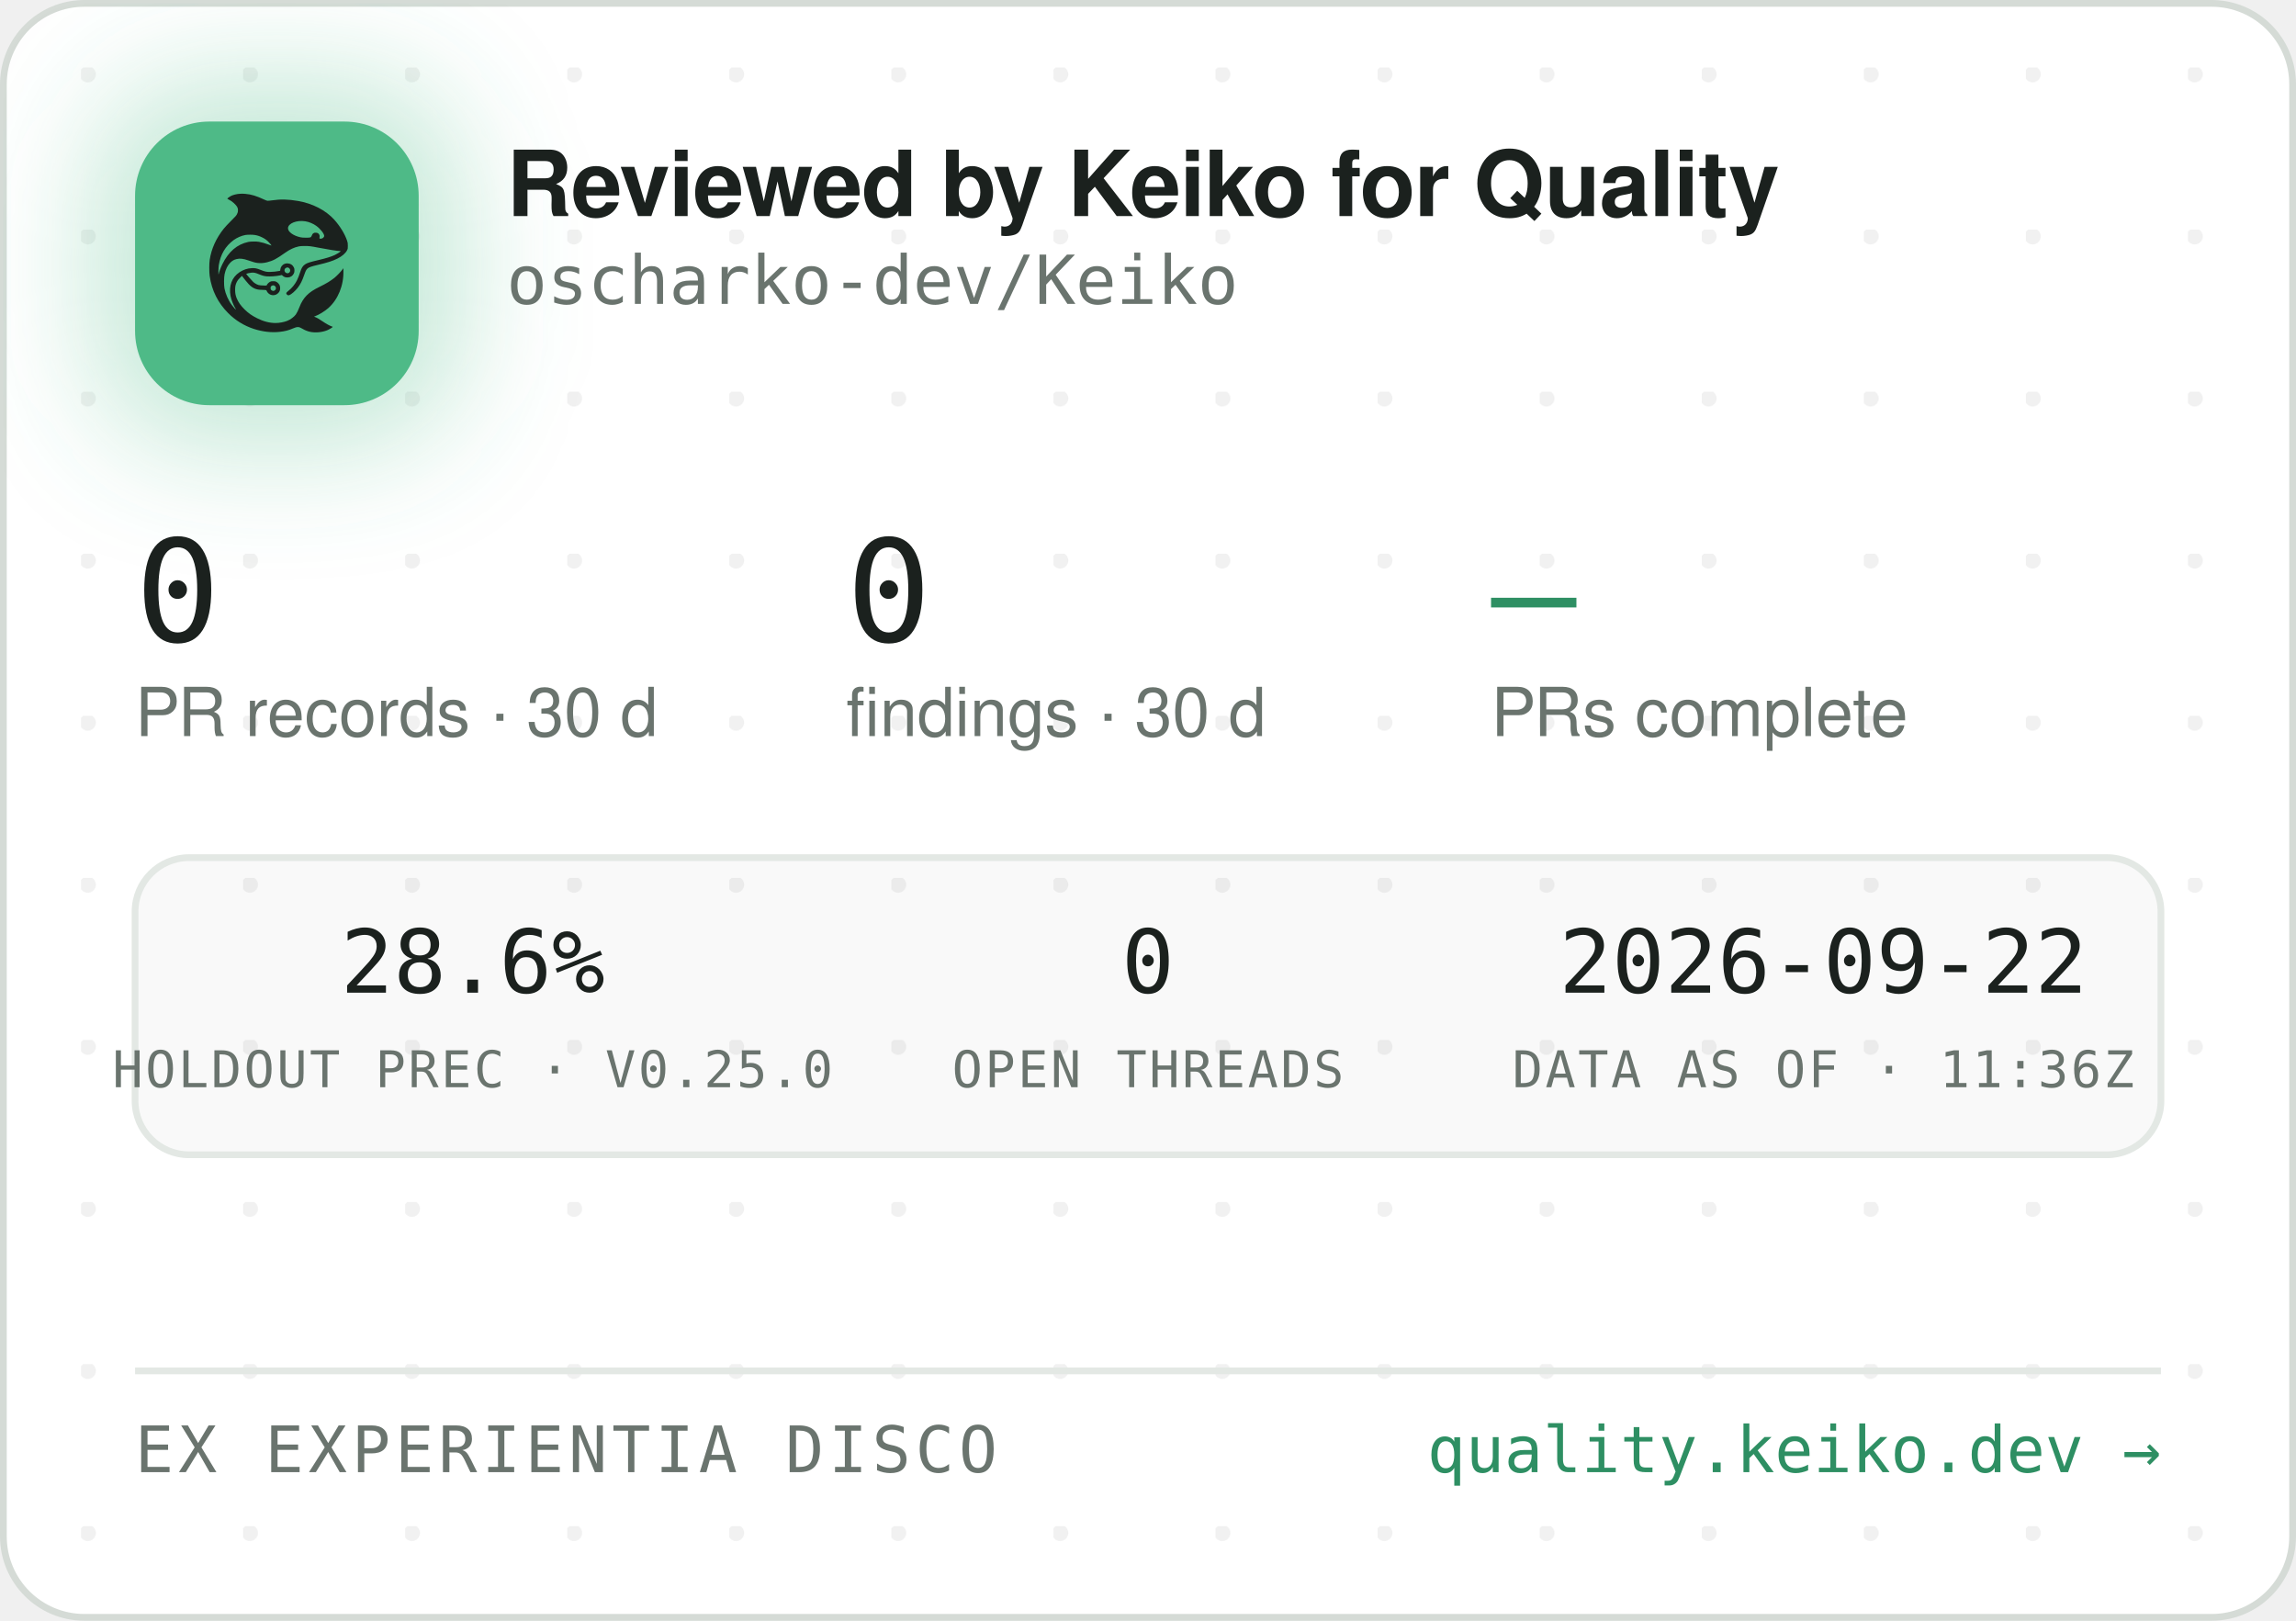
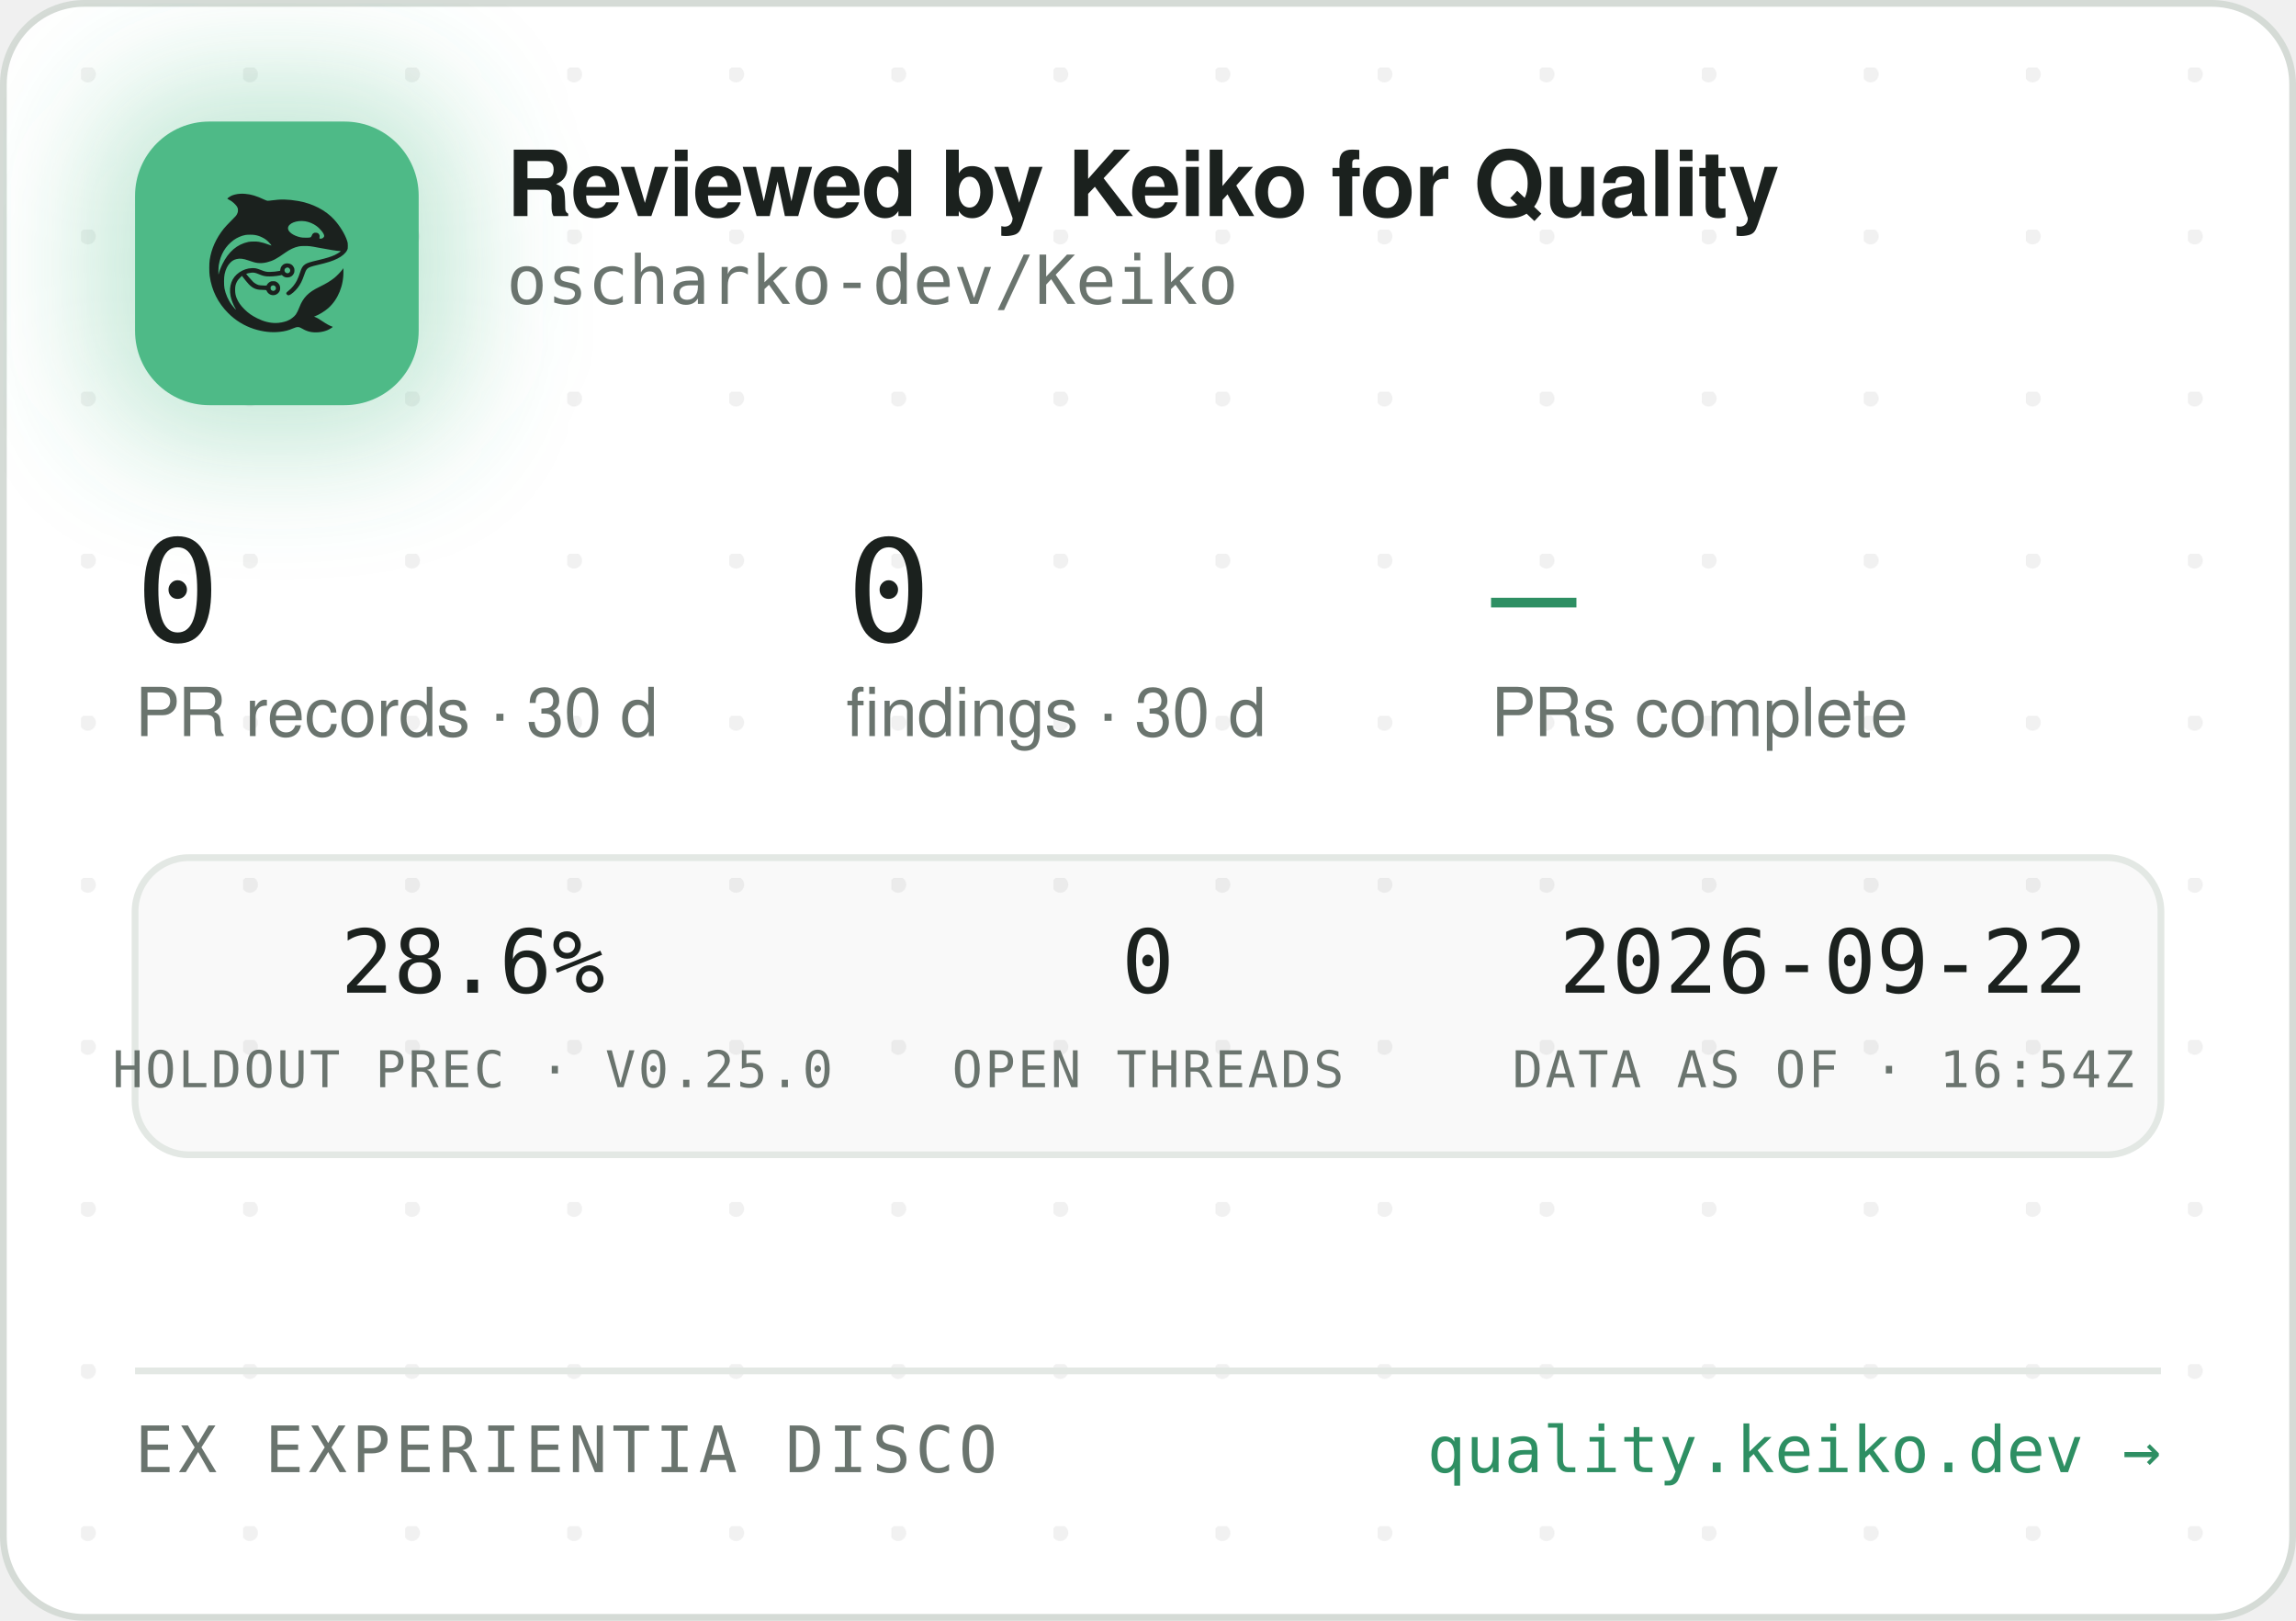
<svg xmlns="http://www.w3.org/2000/svg" width="340" height="240" viewBox="0 0 340 240" role="img" aria-label="Reviewed by Keiko for Quality — oscharko-dev/Keiko">
  <defs>
    <pattern id="dots" width="24" height="24" patternUnits="userSpaceOnUse" x="12" y="10">
      <circle cx="1" cy="1" r="1.2" fill="rgba(27,33,30,0.06)" />
    </pattern>
    <filter id="glow" x="-60%" y="-60%" width="220%" height="220%">
      <feGaussianBlur stdDeviation="9" />
    </filter>
    <clipPath id="card">
      <rect x="0.5" y="0.5" width="339" height="239" rx="12" />
    </clipPath>
  </defs>
  <rect x="0.5" y="0.5" width="339" height="239" rx="12" fill="#FFFFFF" stroke="#D5DBD6" />
  <rect x="0.5" y="0.5" width="339" height="239" rx="12" fill="url(#dots)" />
  <g clip-path="url(#card)">
    <rect x="14" y="12" width="54" height="54" rx="16" fill="rgba(78,186,135,0.35)" filter="url(#glow)" />
    <rect x="20" y="18" width="42" height="42" rx="11" fill="#4EBA87" />
    <g transform="translate(24,22) scale(0.03320312)">
      <g transform="translate(1024 0) scale(-1 1)">
        <g transform="translate(1024, 1024) scale(-0.1, -0.1)" fill="#1B211E" stroke="none">
          <path d="M3465 8223 c-144 -8 -314 -52 -408 -105 -69 -39 -146 -99 -146 -113 0 -5 30 -24 68 -42 146 -70 323 -229 377 -340 25 -49 29 -70 29 -138 -1 -72 -5 -88 -39 -160 -36 -75 -54 -95 -265 -305 -134 -132 -270 -279 -331 -355 -339 -425 -552 -896 -626 -1390 -25 -165 -25 -549 0 -720 92 -645 368 -1196 826 -1655 322 -324 710 -562 1145 -704 389 -126 793 -172 1155 -130 235 27 377 63 579 149 205 87 268 86 423 -7 102 -62 231 -115 335 -138 247 -56 562 -26 794 74 92 40 244 136 232 146 -4 3 -26 12 -48 19 -86 28 -246 116 -385 211 -162 112 -284 182 -357 207 l-48 17 40 15 c185 70 436 223 595 363 438 386 695 1014 678 1663 l-3 120 -50 -70 c-64 -90 -248 -280 -350 -362 -171 -136 -366 -255 -645 -391 -288 -140 -442 -243 -590 -391 -136 -137 -247 -316 -325 -526 -47 -127 -114 -262 -160 -326 -79 -107 -237 -224 -384 -283 -136 -55 -355 -96 -514 -96 -274 0 -548 71 -832 215 -242 123 -375 216 -553 389 -175 171 -287 332 -361 517 -44 114 -63 216 -63 359 0 152 17 233 74 350 35 70 59 102 136 179 l95 94 21 -29 c55 -75 219 -277 277 -338 171 -183 337 -256 582 -256 56 0 126 -3 155 -7 53 -6 54 -7 76 -57 30 -66 97 -128 172 -156 151 -57 318 11 395 160 33 62 34 193 3 261 -30 64 -88 125 -148 157 -44 23 -63 27 -141 27 -78 0 -97 -4 -140 -27 -58 -30 -131 -105 -141 -142 -6 -25 -8 -26 -93 -26 -47 0 -131 5 -186 10 -87 8 -111 15 -182 51 -45 22 -109 66 -143 96 -59 53 -326 361 -319 367 14 11 179 47 241 52 102 9 177 -7 318 -66 158 -66 243 -89 357 -99 157 -12 413 5 582 40 l93 19 44 -39 c59 -52 135 -75 228 -69 117 8 212 72 262 176 23 47 28 71 28 138 0 70 -4 89 -29 138 -55 110 -145 167 -270 174 -65 3 -91 0 -137 -18 -107 -40 -183 -140 -195 -257 l-6 -52 -51 -11 c-104 -23 -285 -41 -411 -42 -149 -1 -211 12 -402 88 -186 74 -256 88 -403 81 -193 -8 -377 -70 -546 -182 -342 -228 -485 -611 -399 -1064 30 -157 119 -388 209 -541 20 -35 35 -64 33 -66 -8 -8 -111 108 -190 214 -154 206 -278 489 -324 737 -28 154 -25 492 6 635 46 216 133 391 256 514 82 82 161 128 271 156 152 39 300 23 529 -57 217 -76 308 -101 410 -114 137 -17 284 -7 426 30 272 70 414 145 809 425 217 153 399 238 610 283 64 14 129 18 265 18 197 0 269 -9 615 -76 461 -89 843 -149 952 -149 41 0 41 0 23 -20 -28 -31 -169 -119 -254 -158 -167 -77 -388 -145 -716 -222 -399 -93 -508 -128 -608 -194 -102 -68 -160 -160 -217 -346 -35 -115 -102 -286 -149 -378 -85 -168 -227 -341 -377 -458 -105 -82 -115 -107 -69 -162 29 -34 65 -44 109 -29 86 29 261 181 371 322 126 162 201 309 295 581 61 176 90 232 145 283 62 57 163 93 470 165 439 104 640 169 863 278 206 100 368 240 434 375 32 67 33 71 33 198 -1 120 -3 138 -34 229 -98 294 -319 655 -573 936 -381 421 -968 723 -1618 834 -448 76 -767 83 -1169 25 -80 -12 -165 -19 -190 -17 -26 3 -90 26 -146 53 -343 162 -576 233 -842 255 -114 9 -141 10 -248 3z m2926 -1227 c164 -27 346 -102 485 -202 181 -129 354 -348 354 -448 0 -64 -75 -126 -154 -126 -60 0 -63 4 -52 70 8 50 7 65 -9 100 -29 64 -74 93 -151 98 -54 4 -70 1 -107 -21 -42 -25 -61 -52 -91 -129 -25 -64 -55 -73 -246 -73 -121 0 -187 5 -248 18 -318 70 -556 242 -556 402 0 218 388 374 775 311z m-2249 -611 c119 -21 208 -50 321 -106 114 -56 177 -100 266 -184 67 -63 157 -173 148 -181 -2 -3 -61 18 -130 45 -131 52 -298 100 -427 122 -113 20 -367 17 -470 -4 -502 -106 -885 -433 -1160 -992 -70 -142 -160 -379 -160 -424 0 -9 -5 -23 -11 -31 -13 -19 -5 316 10 410 80 482 295 846 661 1117 145 107 350 197 522 228 100 18 326 18 430 0z m1485 -1456 c95 -36 119 -159 42 -223 -78 -66 -209 -1 -209 104 0 60 33 100 99 121 36 10 36 10 68 -2z m-591 -822 c29 -26 37 -42 40 -77 6 -54 -9 -86 -55 -117 -41 -28 -70 -29 -119 -4 -44 22 -62 55 -62 112 0 51 13 75 53 99 50 31 101 26 143 -13z" />
        </g>
      </g>
    </g>
    <text x="75" y="32" font-family="-apple-system,'Segoe UI',Helvetica,Arial,sans-serif" font-size="13.5" font-weight="650" letter-spacing="-0.14" fill="#1B211E">Reviewed by Keiko for Quality</text>
    <text x="75" y="45" font-family="'JetBrains Mono',SFMono-Regular,Consolas,Menlo,monospace" font-size="10" fill="#6A746E">oscharko-dev/Keiko</text>
    <text x="20" y="95" font-family="'JetBrains Mono',SFMono-Regular,Consolas,Menlo,monospace" font-size="21" fill="#1B211E">0</text>
    <text x="20" y="109" font-family="-apple-system,'Segoe UI',Helvetica,Arial,sans-serif" font-size="10" fill="#6A746E">PR records · 30 d</text>
    <text x="125.3" y="95" font-family="'JetBrains Mono',SFMono-Regular,Consolas,Menlo,monospace" font-size="21" fill="#1B211E">0</text>
    <text x="125.3" y="109" font-family="-apple-system,'Segoe UI',Helvetica,Arial,sans-serif" font-size="10" fill="#6A746E">findings · 30 d</text>
    <text x="220.8" y="95" font-family="'JetBrains Mono',SFMono-Regular,Consolas,Menlo,monospace" font-size="21" fill="#2E8F63">—</text>
    <text x="220.8" y="109" font-family="-apple-system,'Segoe UI',Helvetica,Arial,sans-serif" font-size="10" fill="#6A746E">PRs complete</text>
    <rect x="20" y="127" width="300" height="44" rx="8" fill="rgba(27,33,30,0.025)" stroke="#E3E8E4" />
    <text x="70" y="147" text-anchor="middle" font-family="'JetBrains Mono',SFMono-Regular,Consolas,Menlo,monospace" font-size="13" fill="#1B211E">28.6%</text>
    <text x="70" y="161" text-anchor="middle" font-family="'JetBrains Mono',SFMono-Regular,Consolas,Menlo,monospace" font-size="7.5" letter-spacing="0.35" fill="#6A746E">HOLDOUT PREC · V0.25.0</text>
    <text x="170" y="147" text-anchor="middle" font-family="'JetBrains Mono',SFMono-Regular,Consolas,Menlo,monospace" font-size="13" fill="#1B211E">0</text>
    <text x="170" y="161" text-anchor="middle" font-family="'JetBrains Mono',SFMono-Regular,Consolas,Menlo,monospace" font-size="7.5" letter-spacing="0.35" fill="#6A746E">OPEN THREADS</text>
    <text x="270" y="147" text-anchor="middle" font-family="'JetBrains Mono',SFMono-Regular,Consolas,Menlo,monospace" font-size="13" fill="#1B211E">2026-09-22</text>
-     <text x="270" y="161" text-anchor="middle" font-family="'JetBrains Mono',SFMono-Regular,Consolas,Menlo,monospace" font-size="7.5" letter-spacing="0.35" fill="#6A746E">DATA AS OF · 11:36Z</text>
+     <text x="270" y="161" text-anchor="middle" font-family="'JetBrains Mono',SFMono-Regular,Consolas,Menlo,monospace" font-size="7.5" letter-spacing="0.35" fill="#6A746E">DATA AS OF · 16:54Z</text>
    <line x1="20" y1="203" x2="320" y2="203" stroke="#E3E8E4" />
    <text x="20" y="218" font-family="'JetBrains Mono',SFMono-Regular,Consolas,Menlo,monospace" font-size="9.5" letter-spacing="0.7" fill="#6A746E">EX EXPERIENTIA DISCO</text>
    <text x="320" y="218" text-anchor="end" font-family="'JetBrains Mono',SFMono-Regular,Consolas,Menlo,monospace" font-size="9.5" fill="#2E8F63">quality.keiko.dev →</text>
  </g>
</svg>
